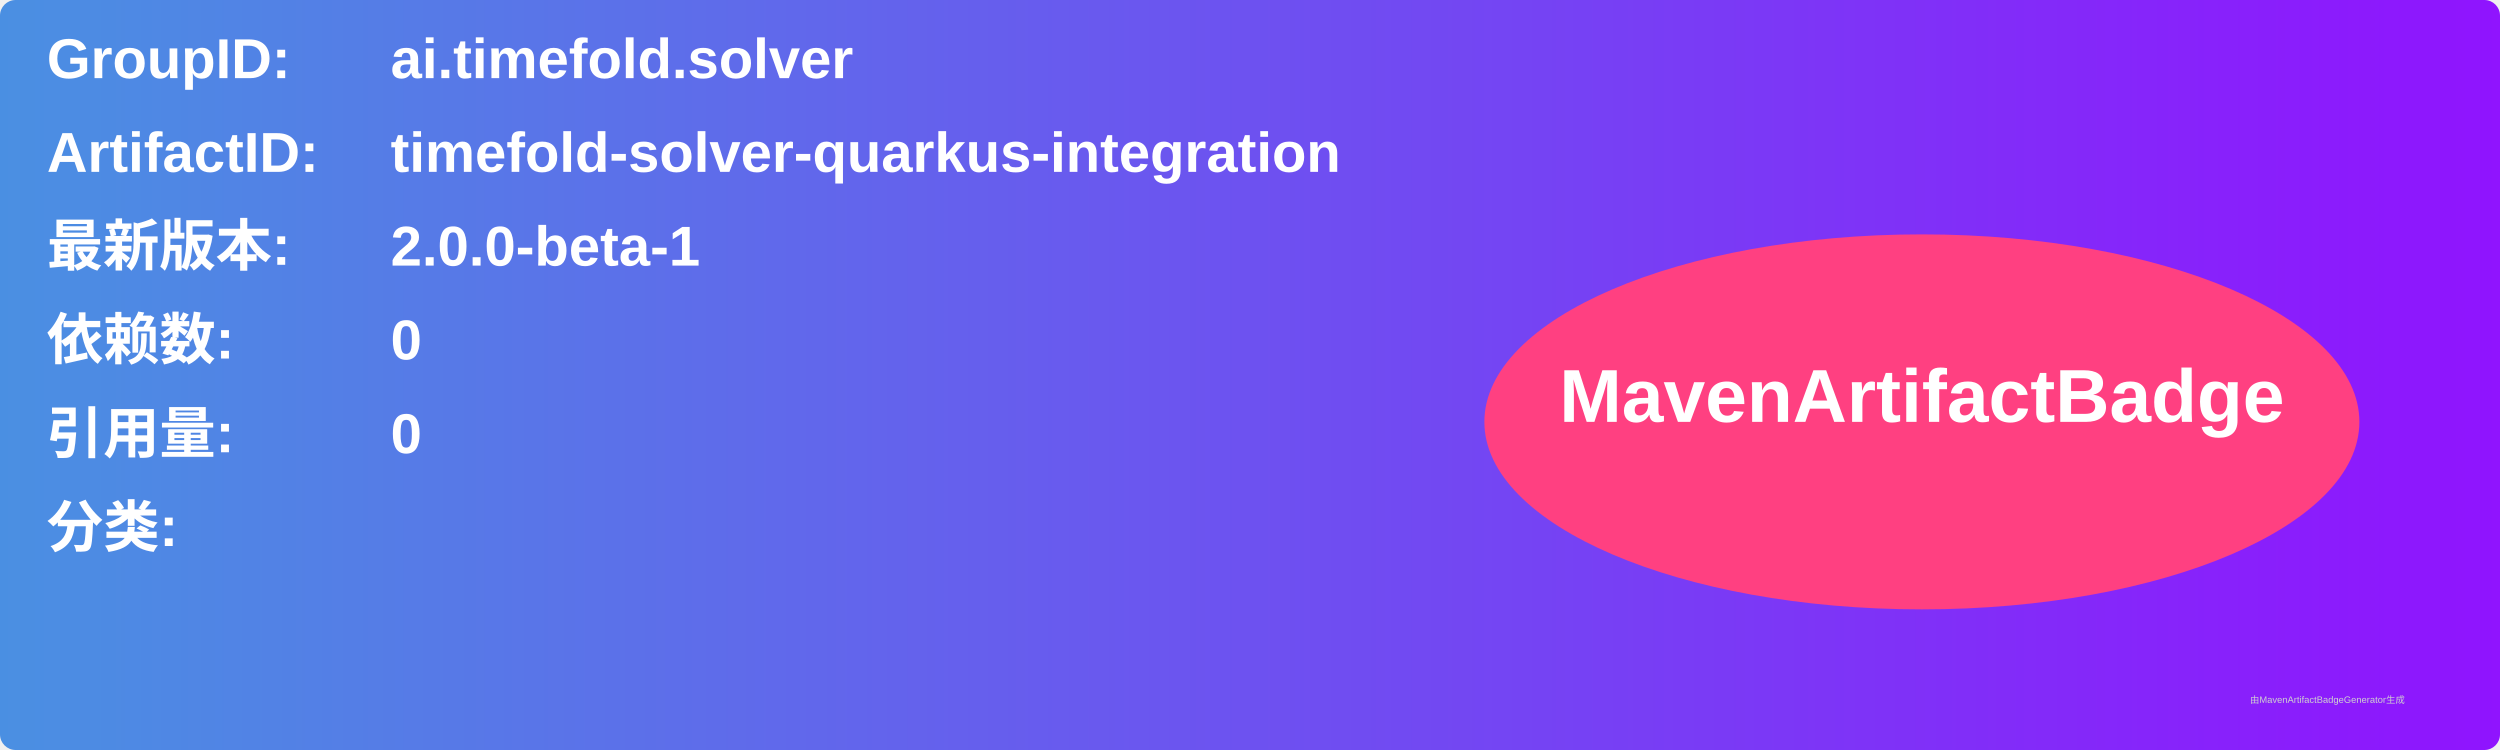
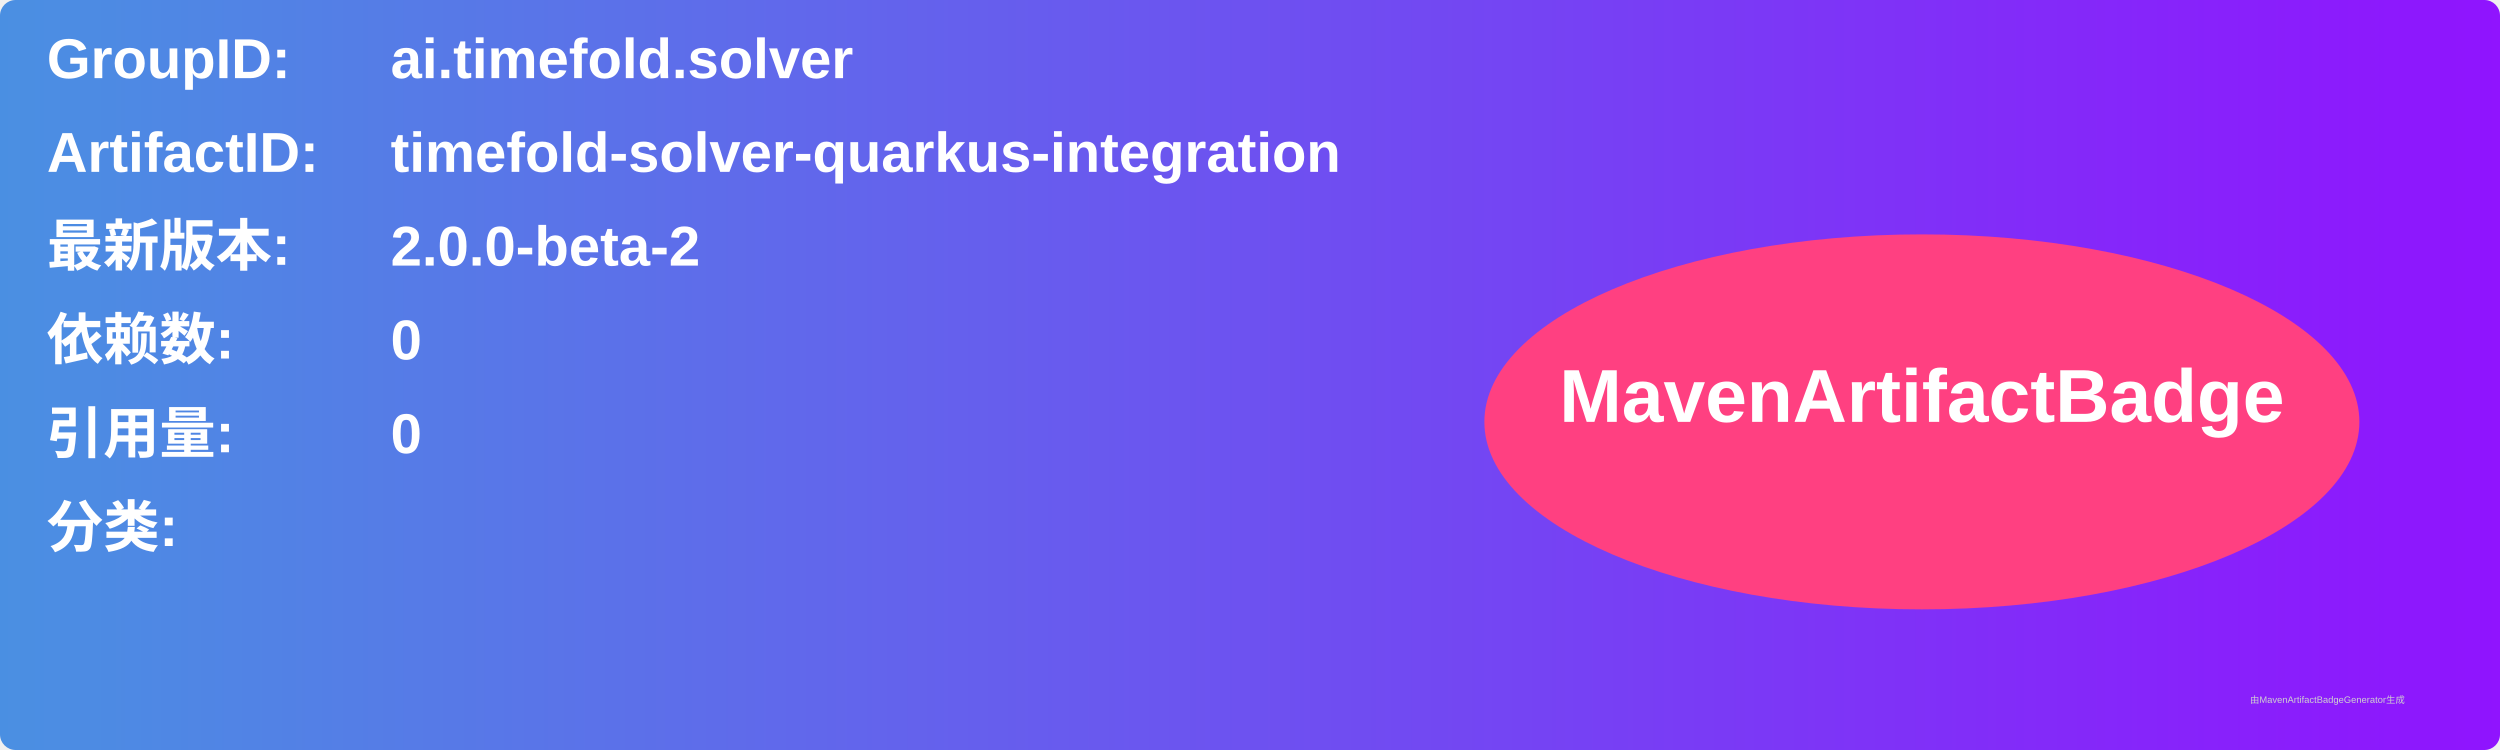
<svg xmlns="http://www.w3.org/2000/svg" width="800" height="240" viewBox="0 0 800 240">
  <linearGradient id="grad" x1="0%" y1="0%" x2="100%" y2="0%">
    <stop offset="0%" stop-color="#4a90e2" />
    <stop offset="100%" stop-color="#9013fe" />
  </linearGradient>
  <rect width="100%" height="100%" rx="5" ry="5" fill="url(#grad)" />
  <g transform="translate(15, 15)">
    <text x="0" y="10" font-family="Arial" font-size="18" fill="white" font-weight="bold" width="260">GroupID:</text>
    <text x="110" y="10" font-family="Arial" font-size="18" fill="white" font-weight="bold" width="460">ai.timefold.solver</text>
    <text x="0" y="40" font-family="Arial" font-size="18" fill="white" font-weight="bold" width="260">ArtifactID:</text>
    <text x="110" y="40" font-family="Arial" font-size="18" fill="white" font-weight="bold" width="460">timefold-solver-quarkus-integration</text>
    <text x="0" y="70" font-family="Arial" font-size="18" fill="white" font-weight="bold">最新版本:</text>
    <text x="110" y="70" font-family="Arial" font-size="18" fill="white" font-weight="bold">
-       <tspan font-weight="bold">2.0.0-beta-1</tspan>
+       <tspan font-weight="bold">2.0.0-beta-2</tspan>
    </text>
    <text x="0" y="100" font-family="Arial" font-size="18" fill="white" font-weight="bold">依赖数: </text>
    <text x="110" y="100" font-family="Arial" font-size="18" fill="white">
      <tspan font-weight="bold">0</tspan>
    </text>
    <text x="0" y="130" font-family="Arial" font-size="18" fill="white" font-weight="bold">引用量: </text>
    <text x="110" y="130" font-family="Arial" font-size="18" fill="white">
      <tspan font-weight="bold">0</tspan>
    </text>
    <text x="0" y="160" font-family="Arial" font-size="18" fill="white" font-weight="bold">分类:</text>
    <text x="10" y="190" font-family="Arial" font-size="10" fill="white">
      <tspan font-weight="bold" />
    </text>
    <ellipse cx="600" cy="120" rx="140" ry="60" fill="#ff4081" />
    <text x="600" y="120" text-anchor="middle" font-family="Arial" font-size="24" fill="white" font-weight="bold">MavenArtifactBadge</text>
  </g>
  <text x="720" y="225" font-family="Arial" font-size="3" fill="#d0d0d0">由MavenArtifactBadgeGenerator生成</text>
</svg>
